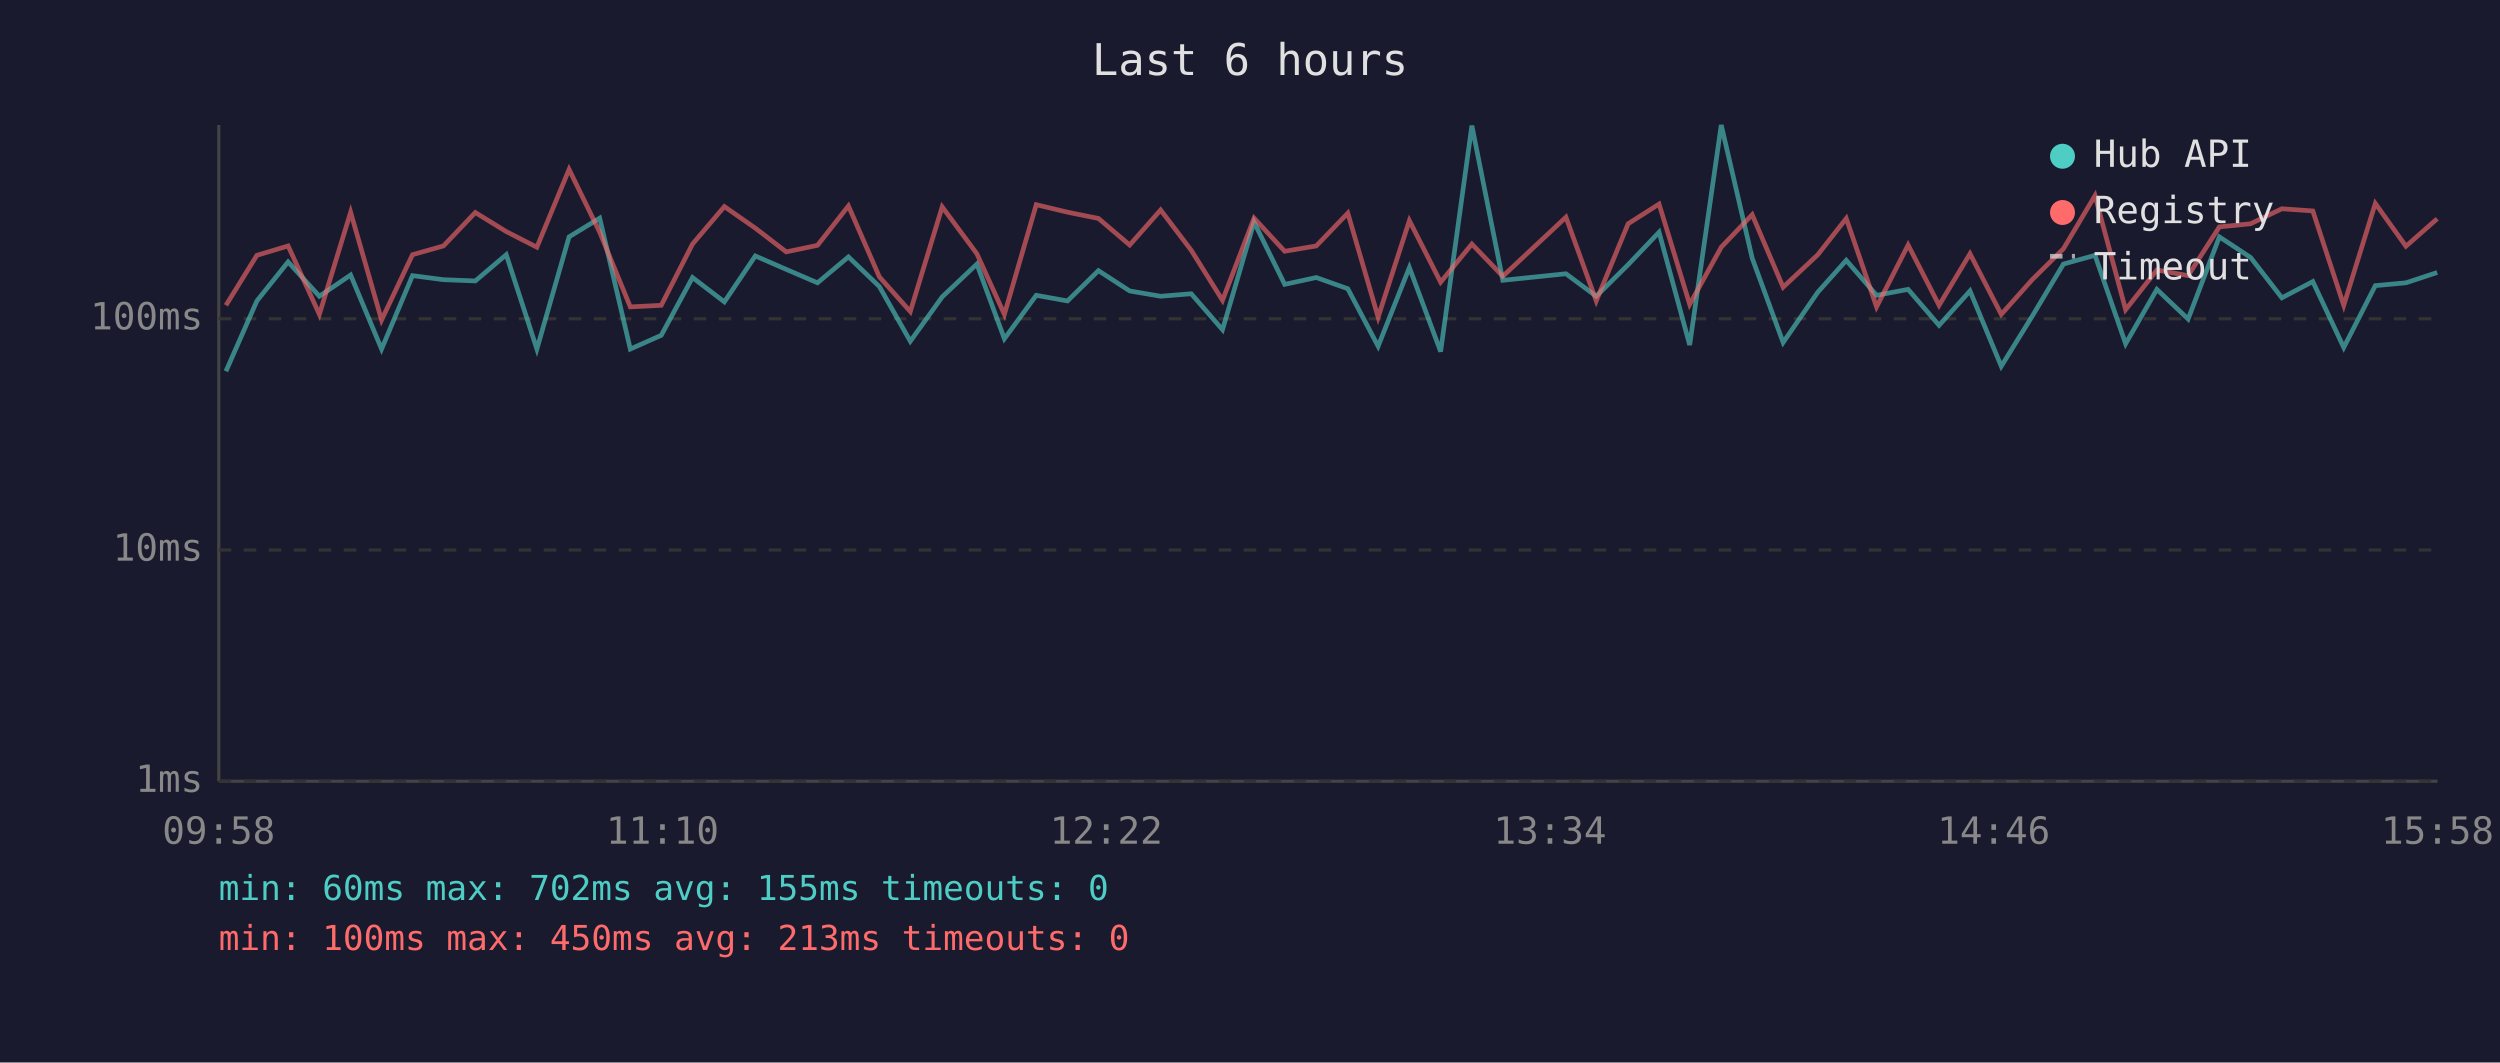
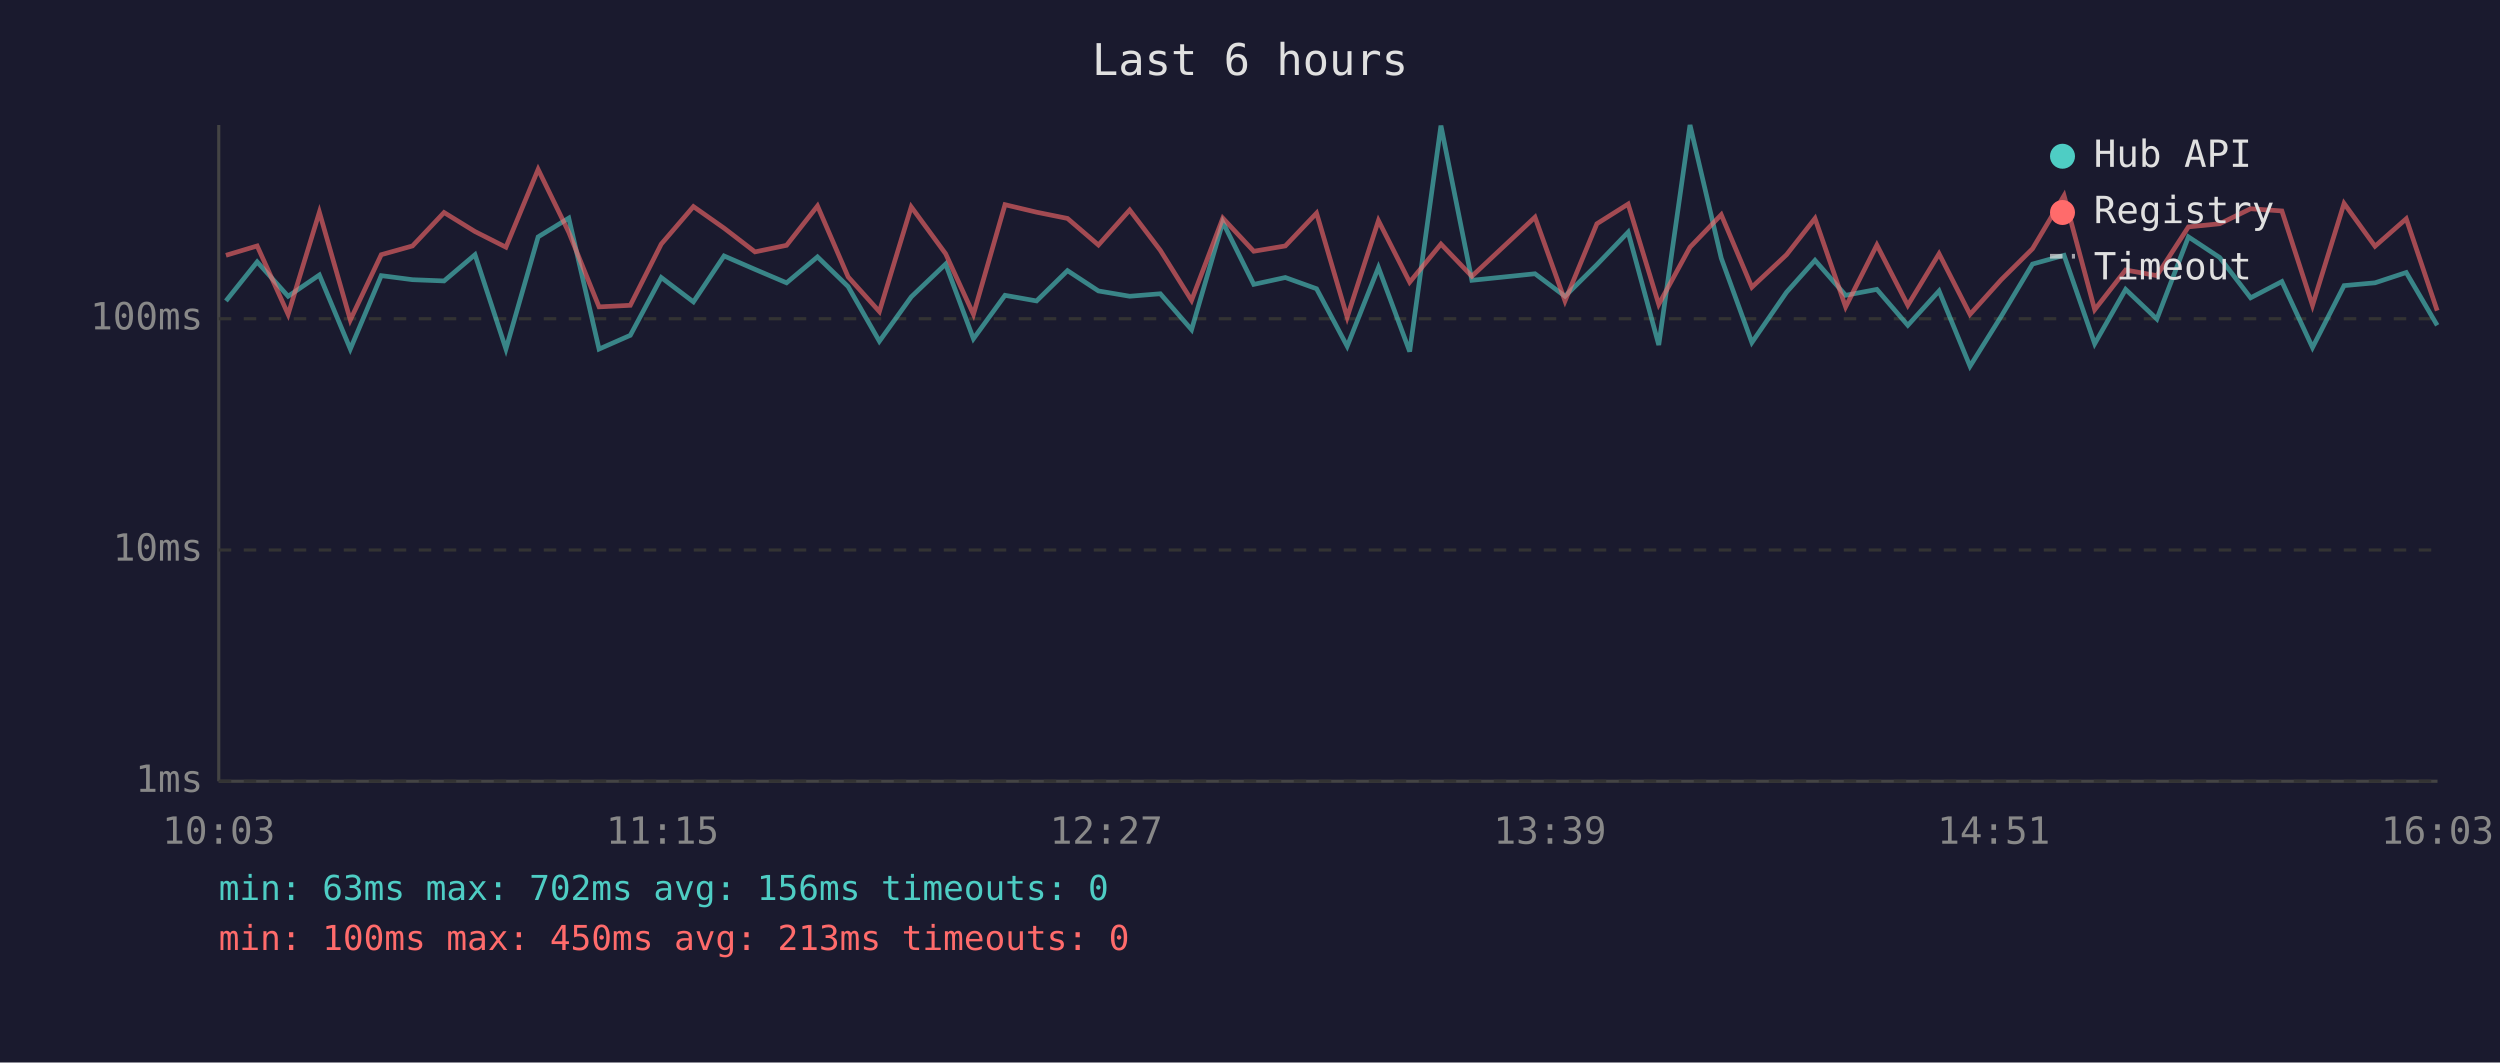
<svg xmlns="http://www.w3.org/2000/svg" viewBox="0 0 800 340" font-family="monospace" font-size="12">
  <rect width="800" height="340" fill="#1a1a2e" />
  <text x="400" y="24" fill="#e0e0e0" font-size="14" text-anchor="middle">Last 6 hours</text>
  <line x1="70" y1="40" x2="70" y2="250" stroke="#444" stroke-width="1" />
  <line x1="70" y1="250" x2="780" y2="250" stroke="#444" stroke-width="1" />
  <line x1="70" y1="250" x2="780" y2="250" stroke="#333" stroke-width="1" stroke-dasharray="4" />
  <text x="65" y="250" fill="#888" text-anchor="end" dominant-baseline="middle">1ms</text>
  <line x1="70" y1="176" x2="780" y2="176" stroke="#333" stroke-width="1" stroke-dasharray="4" />
  <text x="65" y="176" fill="#888" text-anchor="end" dominant-baseline="middle">10ms</text>
  <line x1="70" y1="102" x2="780" y2="102" stroke="#333" stroke-width="1" stroke-dasharray="4" />
  <text x="65" y="102" fill="#888" text-anchor="end" dominant-baseline="middle">100ms</text>
-   <text x="70" y="270" fill="#888" text-anchor="middle">09:58</text>
-   <text x="212" y="270" fill="#888" text-anchor="middle">11:10</text>
-   <text x="354" y="270" fill="#888" text-anchor="middle">12:22</text>
-   <text x="496" y="270" fill="#888" text-anchor="middle">13:34</text>
-   <text x="638" y="270" fill="#888" text-anchor="middle">14:46</text>
-   <text x="780" y="270" fill="#888" text-anchor="middle">15:58</text>
-   <polyline points="72.3,118.8 82.2,96.3 92.2,83.8 102.2,94.8 112.2,88.0 122.1,111.7 132.0,88.2 141.9,89.5 152.1,89.9 162.0,81.5 171.8,111.7 182.1,75.8 191.9,69.8 201.7,111.7 211.6,107.3 221.6,88.8 231.8,96.6 241.7,81.9 251.6,86.2 261.6,90.5 271.5,82.2 281.4,91.7 291.3,109.2 301.5,95.0 312.6,84.5 321.4,108.4 331.6,94.5 341.6,96.3 351.5,86.6 361.5,93.1 371.4,94.8 381.2,94.0 391.2,105.5 401.3,71.1 411.1,91.0 421.2,88.8 431.3,92.4 441.0,110.8 451.0,85.6 461.0,112.5 471.0,40.2 480.9,89.7 501.1,87.6 510.8,94.8 521.0,84.7 530.9,74.3 540.7,110.4 550.8,40.0 560.7,82.6 570.6,109.6 581.7,93.5 590.8,83.3 600.5,94.5 610.6,92.6 620.5,104.1 630.4,93.1 640.4,117.2 650.3,101.2 660.3,84.5 670.4,81.7 680.2,110.0 690.2,92.6 700.2,102.1 710.2,75.8 720.2,82.4 730.2,95.3 740.1,90.1 750.0,111.2 760.1,91.4 769.9,90.5 779.9,87.2" fill="none" stroke="#4ecdc4" stroke-width="1.5" opacity="0.6" />
-   <polyline points="72.3,97.7 82.2,81.7 92.2,78.7 102.2,100.6 112.2,67.9 122.1,102.4 132.0,81.5 141.9,78.7 152.1,68.0 162.0,74.1 171.8,79.1 182.1,54.2 191.9,74.3 201.7,98.2 211.6,97.7 221.6,78.1 231.8,66.1 241.7,73.0 251.6,80.6 261.6,78.5 271.5,65.9 281.4,88.6 291.3,99.7 301.5,66.2 312.6,81.2 321.4,100.6 331.6,65.5 341.6,67.9 351.5,69.9 361.5,78.4 371.4,67.2 381.2,80.1 391.2,96.1 401.3,69.8 411.1,80.4 421.2,78.7 431.3,68.2 441.0,101.5 451.0,70.6 461.0,90.3 471.0,78.1 480.9,88.4 501.1,69.5 510.8,96.3 521.0,71.6 530.9,65.3 540.7,97.4 550.8,79.1 560.7,68.7 570.6,91.9 581.7,81.5 590.8,69.9 600.5,98.2 610.6,78.4 620.5,97.7 630.4,81.2 640.4,100.6 650.3,89.5 660.3,79.6 670.4,62.6 680.2,99.1 690.2,86.4 700.2,88.2 710.2,72.6 720.2,71.6 730.2,66.8 740.1,67.5 750.0,97.7 760.1,65.1 769.9,78.8 779.9,70.0" fill="none" stroke="#ff6b6b" stroke-width="1.5" opacity="0.6" />
+   <text x="70" y="270" fill="#888" text-anchor="middle">10:03</text>
+   <text x="212" y="270" fill="#888" text-anchor="middle">11:15</text>
+   <text x="354" y="270" fill="#888" text-anchor="middle">12:27</text>
+   <text x="496" y="270" fill="#888" text-anchor="middle">13:39</text>
+   <text x="638" y="270" fill="#888" text-anchor="middle">14:51</text>
+   <text x="780" y="270" fill="#888" text-anchor="middle">16:03</text>
+   <polyline points="72.3,96.3 82.3,83.8 92.2,94.8 102.2,88.0 112.1,111.7 122.0,88.2 132.0,89.5 142.1,89.9 152.0,81.5 161.9,111.7 172.2,75.8 182.0,69.8 191.7,111.7 201.7,107.3 211.6,88.8 221.9,96.6 231.7,81.9 241.6,86.2 251.7,90.5 261.6,82.2 271.4,91.7 281.4,109.2 291.6,95.0 302.6,84.5 311.5,108.4 321.6,94.5 331.7,96.3 341.6,86.6 351.5,93.1 361.5,94.8 371.3,94.0 381.3,105.5 391.3,71.1 401.2,91.0 411.3,88.8 421.3,92.4 431.1,110.8 441.1,85.6 451.1,112.5 461.1,40.2 471.0,89.7 491.2,87.6 500.8,94.8 511.0,84.7 521.0,74.3 530.8,110.4 540.8,40.0 550.8,82.6 560.6,109.6 571.7,93.5 580.8,83.3 590.6,94.5 600.6,92.6 610.5,104.1 620.5,93.1 630.4,117.2 640.4,101.2 650.4,84.5 660.5,81.7 670.3,110.0 680.2,92.6 690.2,102.1 700.3,75.8 710.3,82.4 720.2,95.3 730.2,90.1 740.0,111.2 750.1,91.4 760.0,90.5 770.0,87.2 779.9,104.1" fill="none" stroke="#4ecdc4" stroke-width="1.5" opacity="0.6" />
+   <polyline points="72.3,81.7 82.3,78.7 92.2,100.6 102.2,67.9 112.1,102.4 122.0,81.5 132.0,78.7 142.1,68.0 152.0,74.1 161.9,79.1 172.2,54.2 182.0,74.3 191.7,98.2 201.7,97.7 211.6,78.1 221.9,66.1 231.7,73.0 241.6,80.6 251.7,78.5 261.6,65.9 271.4,88.6 281.4,99.7 291.6,66.2 302.6,81.2 311.5,100.6 321.6,65.5 331.7,67.9 341.6,69.9 351.5,78.4 361.5,67.2 371.3,80.1 381.3,96.1 391.3,69.8 401.2,80.4 411.3,78.7 421.3,68.2 431.1,101.5 441.1,70.6 451.1,90.3 461.1,78.1 471.0,88.4 491.2,69.5 500.8,96.3 511.0,71.6 521.0,65.3 530.8,97.4 540.8,79.1 550.8,68.7 560.6,91.9 571.7,81.5 580.8,69.9 590.6,98.2 600.6,78.4 610.5,97.7 620.5,81.2 630.4,100.6 640.4,89.5 650.4,79.6 660.5,62.6 670.3,99.1 680.2,86.4 690.2,88.2 700.3,72.6 710.3,71.6 720.2,66.8 730.2,67.5 740.0,97.7 750.1,65.1 760.0,78.8 770.0,70.0 779.9,99.4" fill="none" stroke="#ff6b6b" stroke-width="1.5" opacity="0.6" />
  <circle cx="660" cy="50" r="4" fill="#4ecdc4" />
  <text x="670" y="50" fill="#e0e0e0" dominant-baseline="middle">Hub API</text>
  <circle cx="660" cy="68" r="4" fill="#ff6b6b" />
  <text x="670" y="68" fill="#e0e0e0" dominant-baseline="middle">Registry</text>
  <line x1="656" y1="82" x2="664" y2="82" stroke="#e0e0e0" stroke-width="1.5" stroke-dasharray="4,3" opacity="0.7" />
  <text x="670" y="86" fill="#e0e0e0" dominant-baseline="middle">Timeout</text>
-   <text x="70" y="288" fill="#4ecdc4" font-size="11">min: 60ms  max: 702ms  avg: 155ms  timeouts: 0</text>
+   <text x="70" y="288" fill="#4ecdc4" font-size="11">min: 63ms  max: 702ms  avg: 156ms  timeouts: 0</text>
  <text x="70" y="304" fill="#ff6b6b" font-size="11">min: 100ms  max: 450ms  avg: 213ms  timeouts: 0</text>
</svg>
